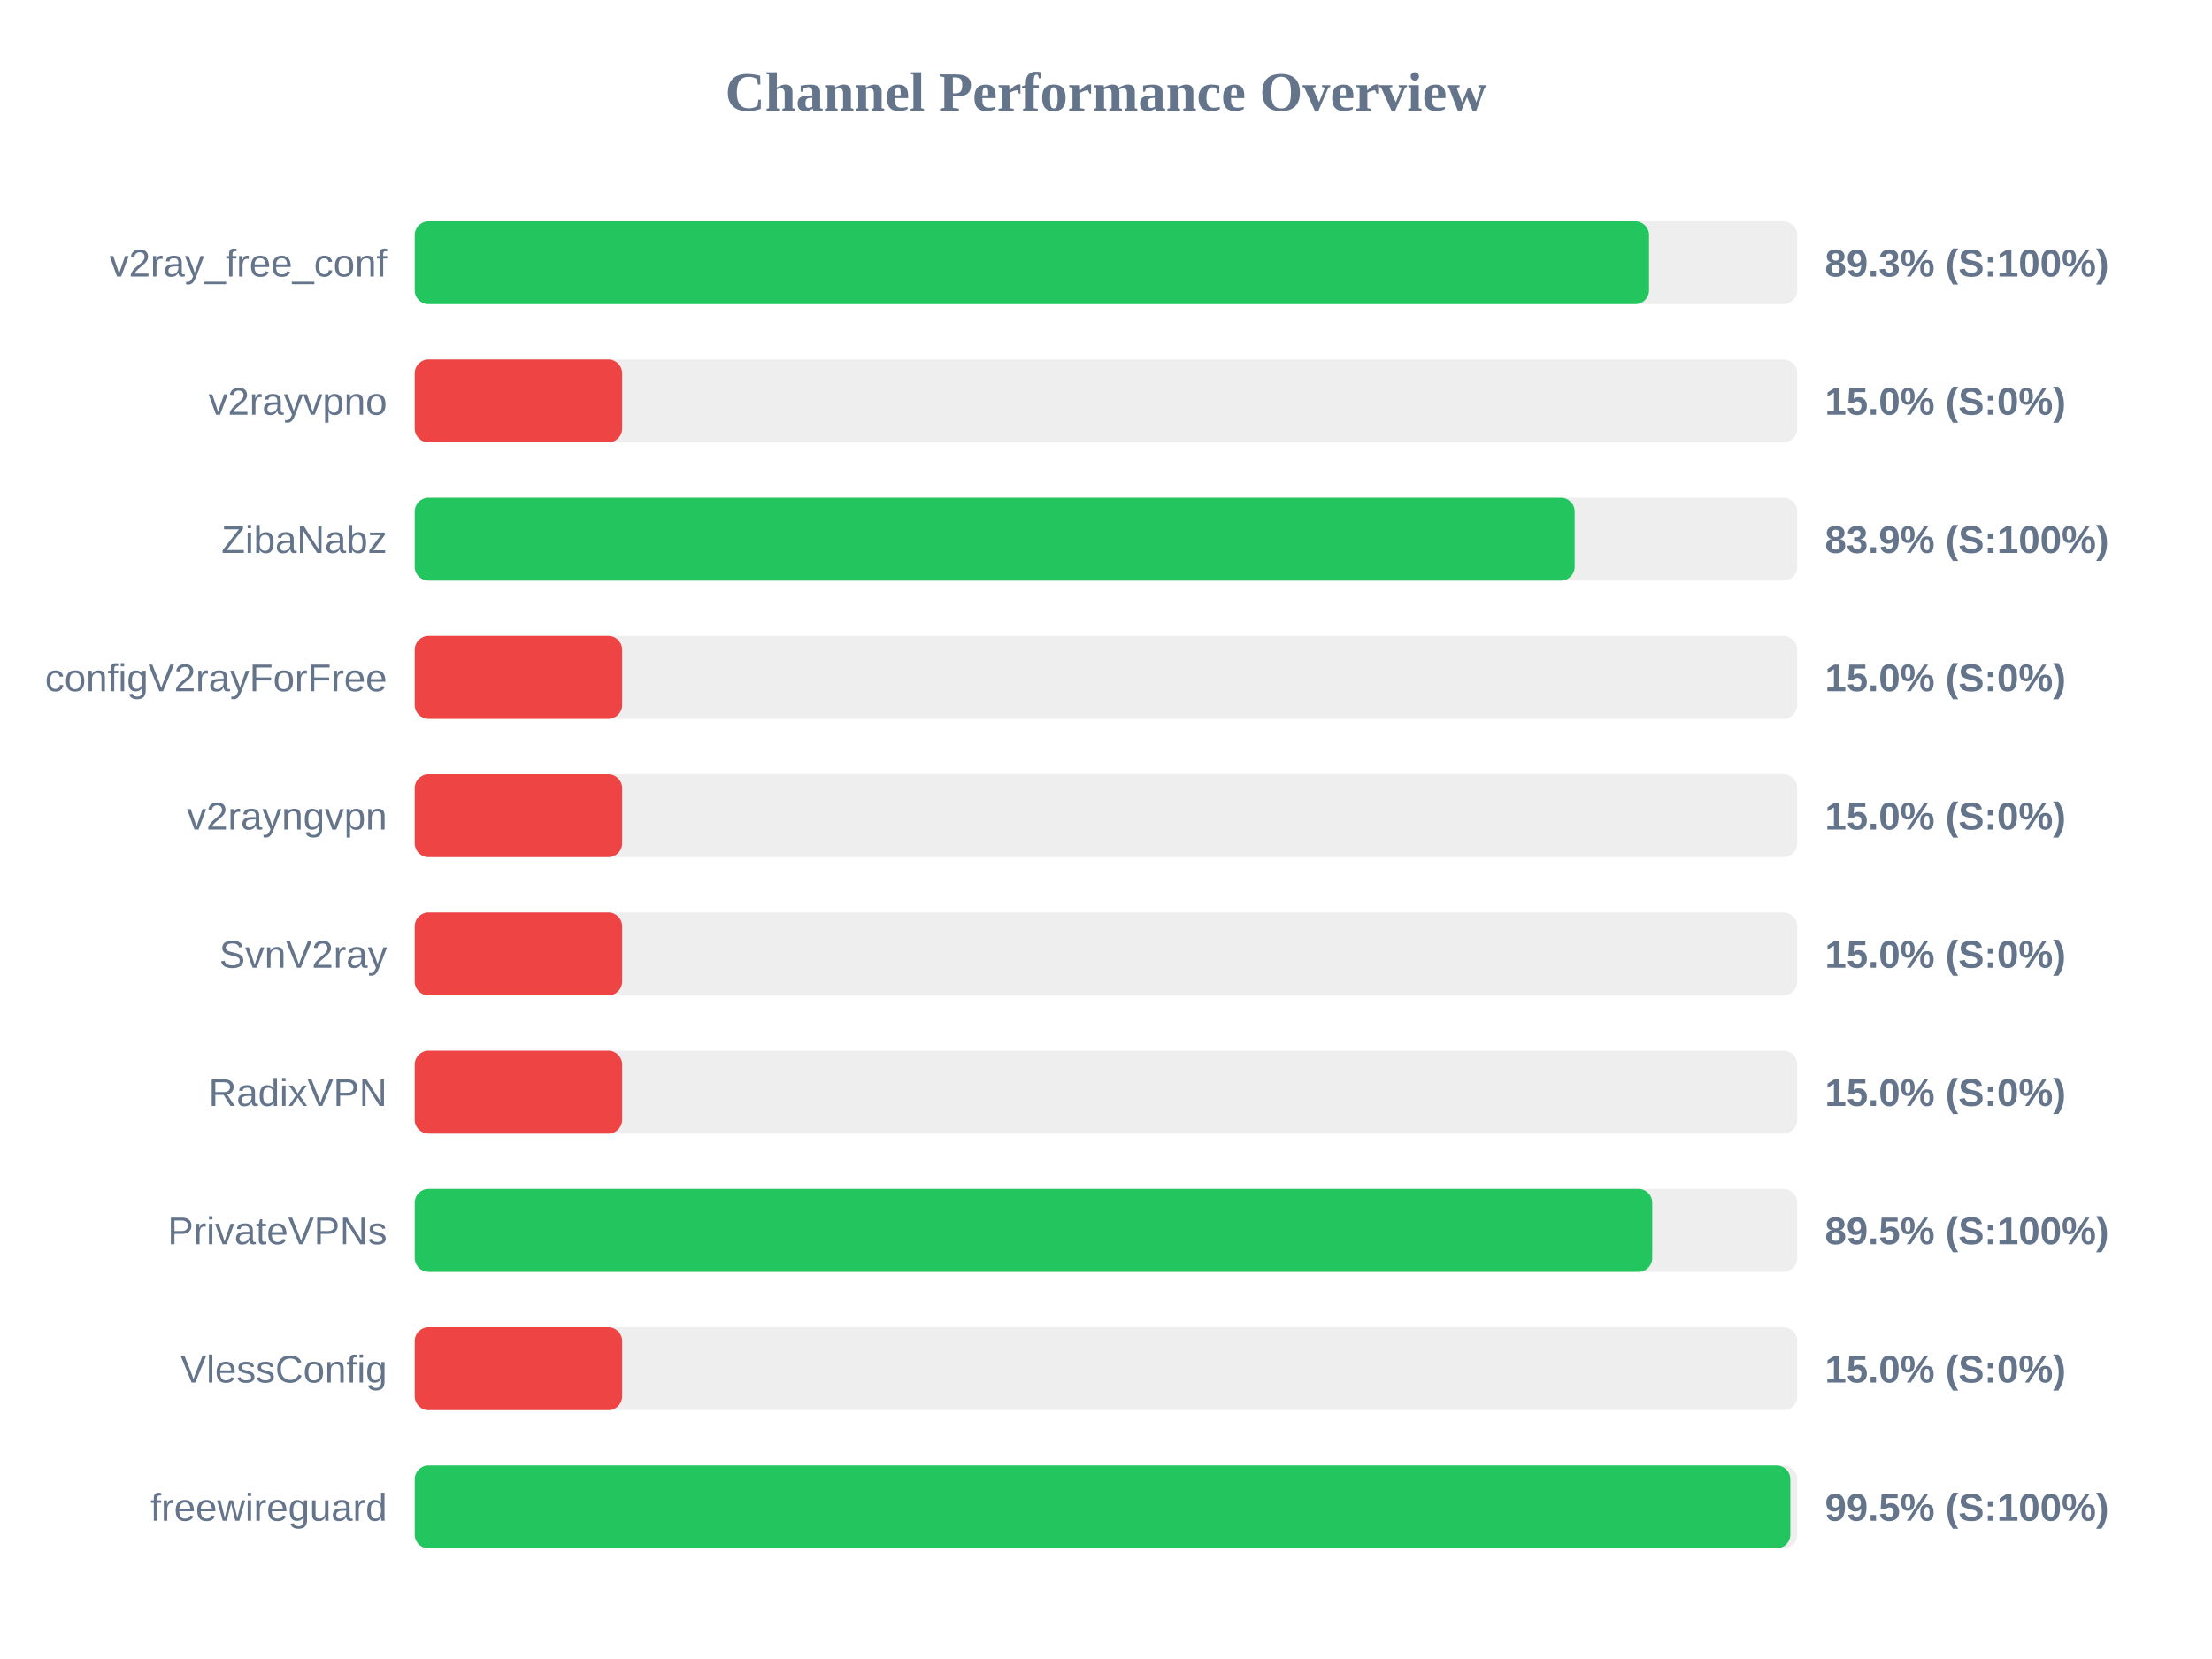
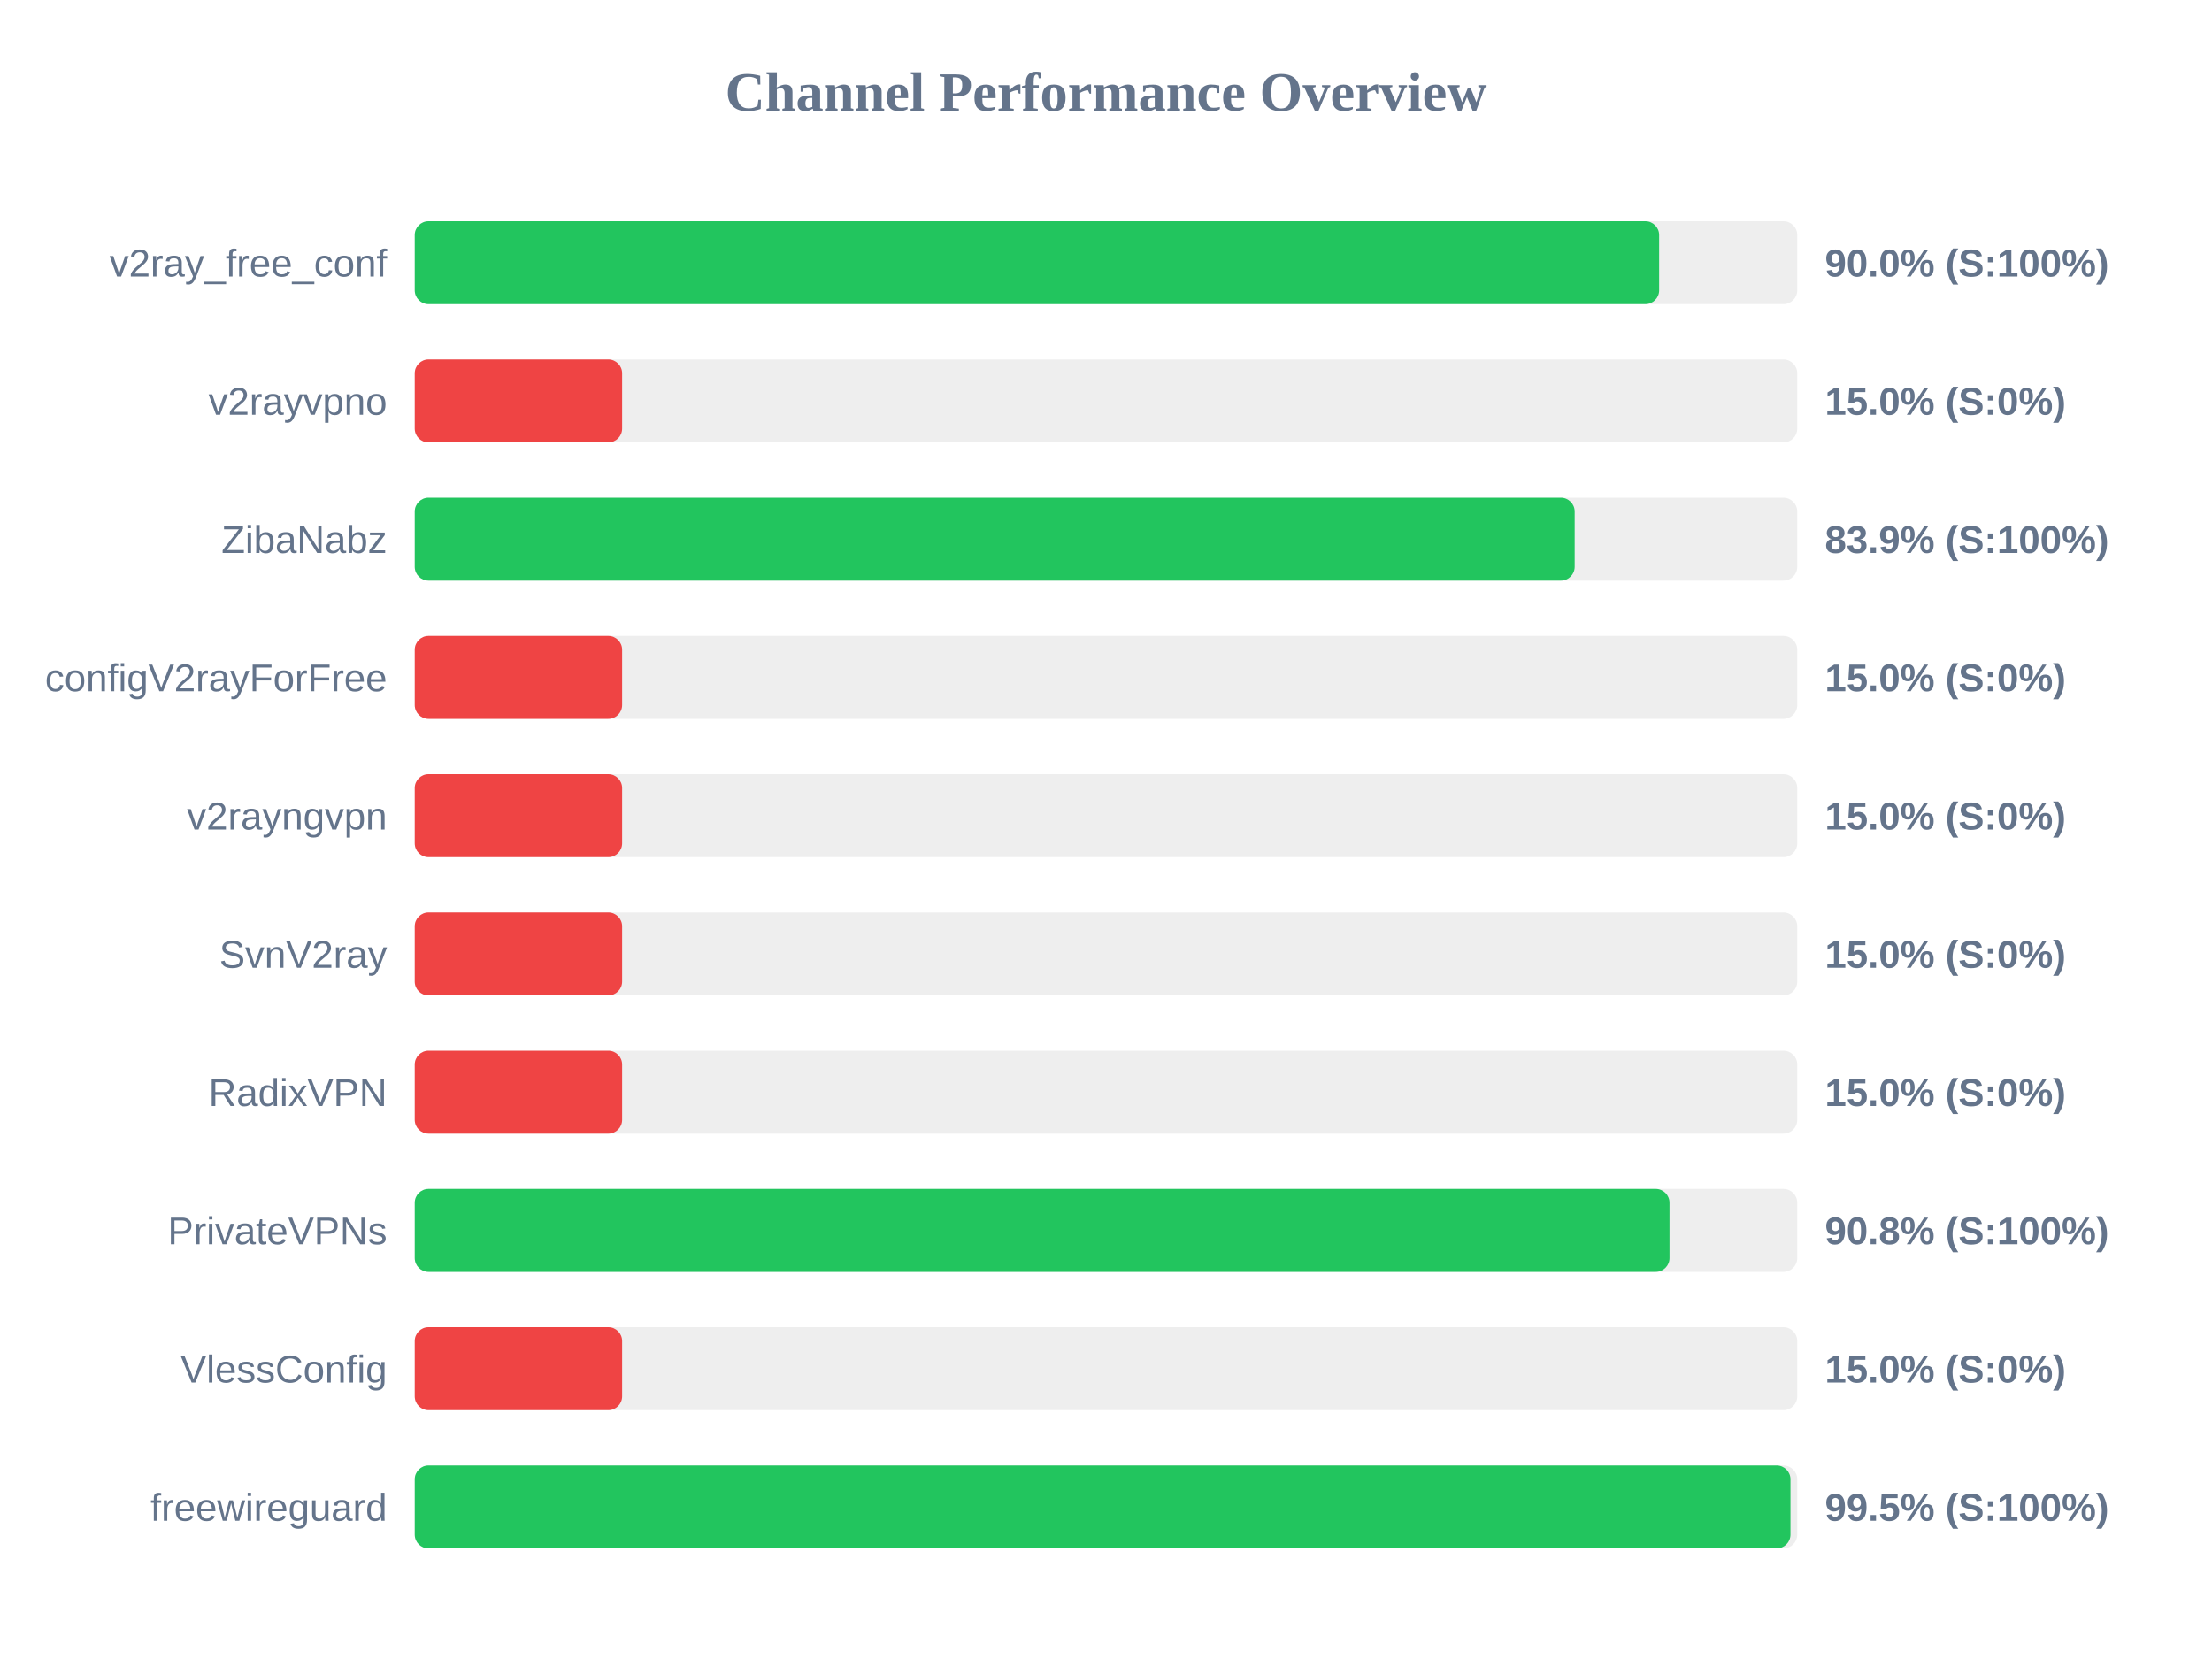
<svg xmlns="http://www.w3.org/2000/svg" width="800" height="600" version="1.1">
  <style>
        .row { font: 14px Arial; fill: #64748b; }
        .score { font: bold 14px Arial; fill: #64748b; }
    </style>
  <text x="400" y="40" text-anchor="middle" font-size="20px" font-weight="bold" fill="#64748b">Channel Performance Overview</text>
  <rect x="150" y="80" width="500" height="30" fill="#eee" rx="5" />
-   <rect x="150" y="80" width="446.4" height="30" fill="#22c55e" rx="5" />
+   <rect x="150" y="80" width="450.05" height="30" fill="#22c55e" rx="5" />
  <text x="140" y="100" text-anchor="end" class="row">v2ray_free_conf</text>
-   <text x="660" y="100" text-anchor="start" class="score">89.3% (S:100%)</text>
+   <text x="660" y="100" text-anchor="start" class="score">90.0% (S:100%)</text>
  <rect x="150" y="130" width="500" height="30" fill="#eee" rx="5" />
  <rect x="150" y="130" width="75.0" height="30" fill="#ef4444" rx="5" />
  <text x="140" y="150" text-anchor="end" class="row">v2rayvpno</text>
  <text x="660" y="150" text-anchor="start" class="score">15.0% (S:0%)</text>
  <rect x="150" y="180" width="500" height="30" fill="#eee" rx="5" />
  <rect x="150" y="180" width="419.5" height="30" fill="#22c55e" rx="5" />
  <text x="140" y="200" text-anchor="end" class="row">ZibaNabz</text>
  <text x="660" y="200" text-anchor="start" class="score">83.9% (S:100%)</text>
  <rect x="150" y="230" width="500" height="30" fill="#eee" rx="5" />
  <rect x="150" y="230" width="75.0" height="30" fill="#ef4444" rx="5" />
  <text x="140" y="250" text-anchor="end" class="row">configV2rayForFree</text>
  <text x="660" y="250" text-anchor="start" class="score">15.0% (S:0%)</text>
  <rect x="150" y="280" width="500" height="30" fill="#eee" rx="5" />
  <rect x="150" y="280" width="75.0" height="30" fill="#ef4444" rx="5" />
  <text x="140" y="300" text-anchor="end" class="row">v2rayngvpn</text>
  <text x="660" y="300" text-anchor="start" class="score">15.0% (S:0%)</text>
  <rect x="150" y="330" width="500" height="30" fill="#eee" rx="5" />
  <rect x="150" y="330" width="75.0" height="30" fill="#ef4444" rx="5" />
  <text x="140" y="350" text-anchor="end" class="row">SvnV2ray</text>
  <text x="660" y="350" text-anchor="start" class="score">15.0% (S:0%)</text>
  <rect x="150" y="380" width="500" height="30" fill="#eee" rx="5" />
  <rect x="150" y="380" width="75.0" height="30" fill="#ef4444" rx="5" />
  <text x="140" y="400" text-anchor="end" class="row">RadixVPN</text>
  <text x="660" y="400" text-anchor="start" class="score">15.0% (S:0%)</text>
  <rect x="150" y="430" width="500" height="30" fill="#eee" rx="5" />
-   <rect x="150" y="430" width="447.55" height="30" fill="#22c55e" rx="5" />
+   <rect x="150" y="430" width="453.8" height="30" fill="#22c55e" rx="5" />
  <text x="140" y="450" text-anchor="end" class="row">PrivateVPNs</text>
-   <text x="660" y="450" text-anchor="start" class="score">89.5% (S:100%)</text>
+   <text x="660" y="450" text-anchor="start" class="score">90.8% (S:100%)</text>
  <rect x="150" y="480" width="500" height="30" fill="#eee" rx="5" />
  <rect x="150" y="480" width="75.0" height="30" fill="#ef4444" rx="5" />
  <text x="140" y="500" text-anchor="end" class="row">VlessConfig</text>
  <text x="660" y="500" text-anchor="start" class="score">15.0% (S:0%)</text>
  <rect x="150" y="530" width="500" height="30" fill="#eee" rx="5" />
-   <rect x="150" y="530" width="497.5" height="30" fill="#22c55e" rx="5" />
+   <rect x="150" y="530" width="497.55" height="30" fill="#22c55e" rx="5" />
  <text x="140" y="550" text-anchor="end" class="row">freewireguard</text>
  <text x="660" y="550" text-anchor="start" class="score">99.5% (S:100%)</text>
</svg>
